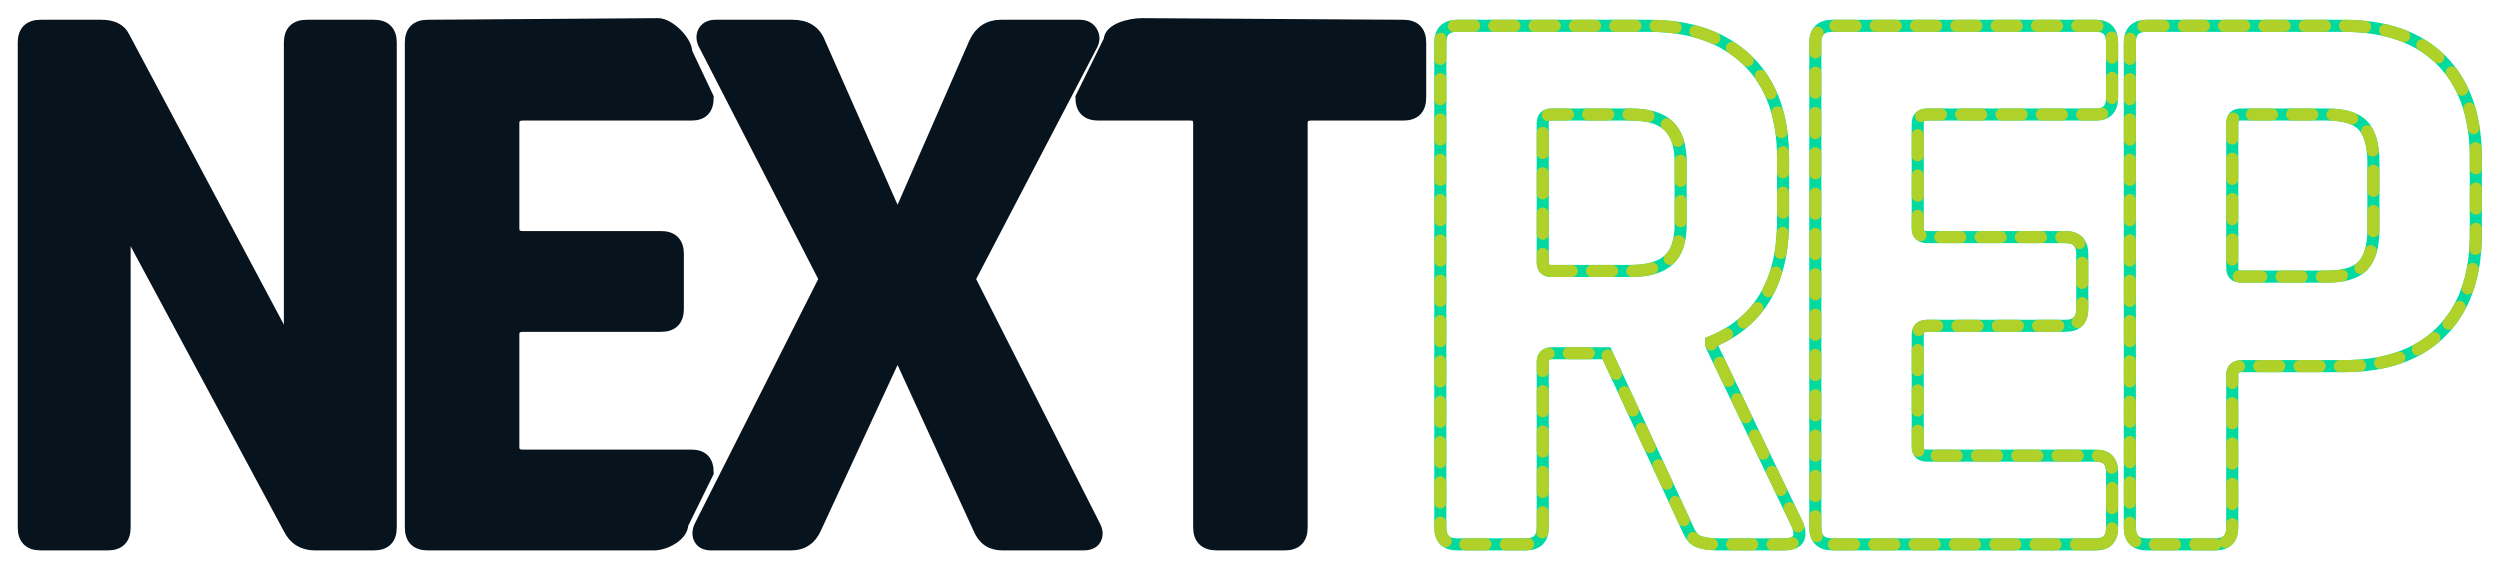
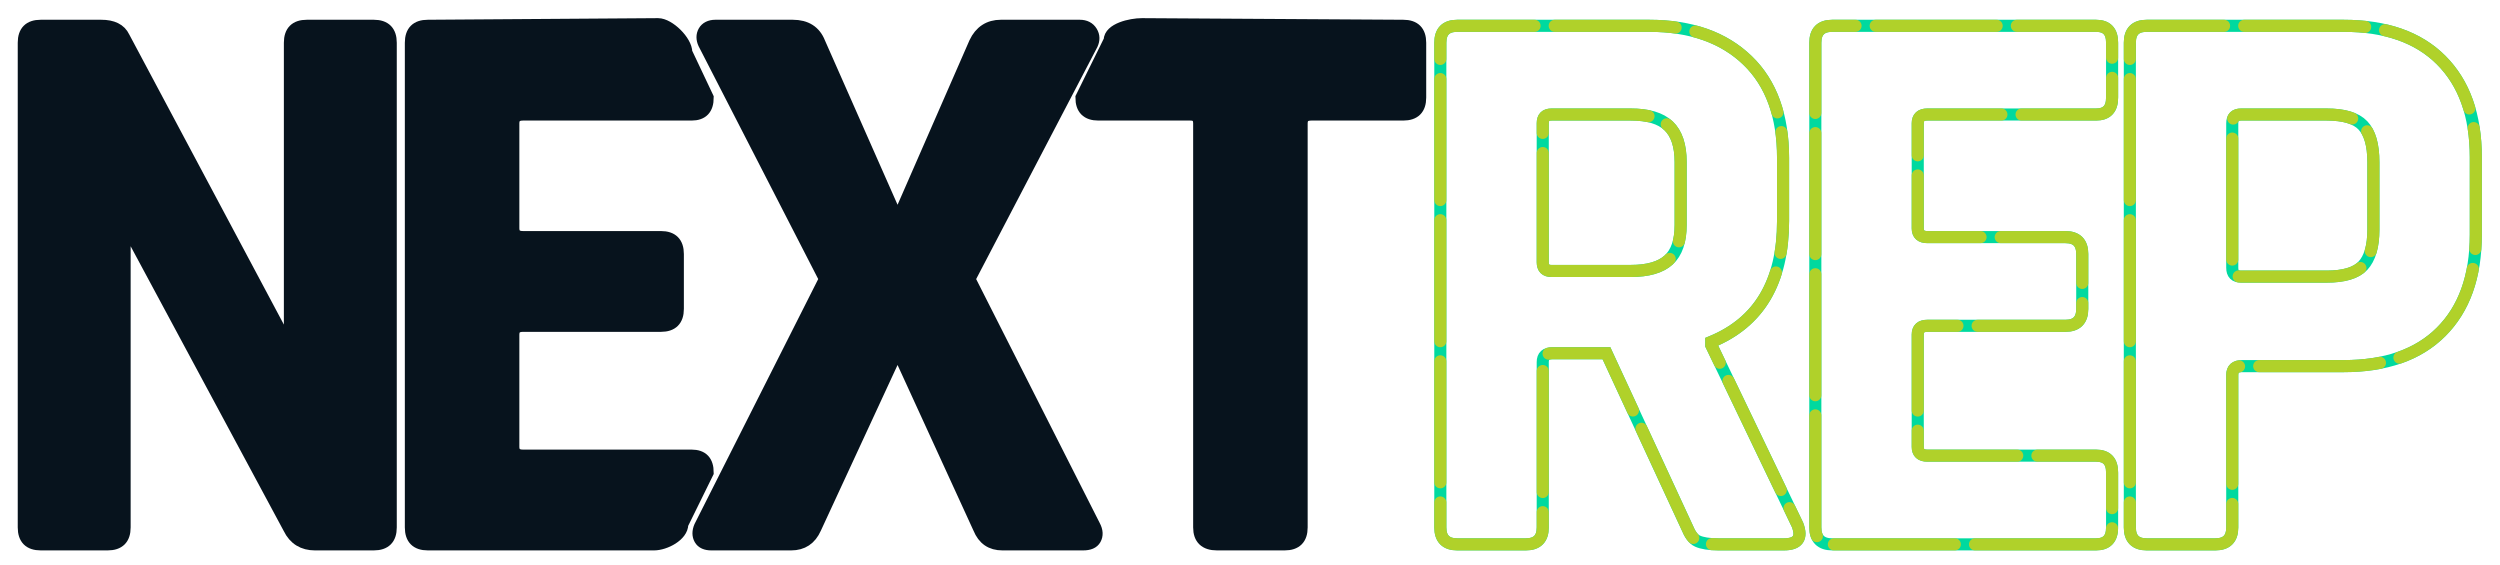
<svg xmlns="http://www.w3.org/2000/svg" version="1.1" viewBox="0 0 620 140" xml:space="preserve">
  <style>
	.next-base {
		fill: #07131D;
		stroke: #07131D;
		stroke-width: 3;
		stroke-miterlimit: 10;
	}

	.rep-base {
		fill: none;
		stroke: #00D99F;
		stroke-width: 3;
		stroke-miterlimit: 4;
	}

 .rep-base2 {
		fill: none;
		stroke: #b0d12a;
		stroke-width: 3;
		stroke-miterlimit: 4;
		stroke-linecap: round;
- 		stroke-dasharray: 5, 5;
+ 		stroke-dasharray: 30, 5;
	}

 
</style>
  <g id="next">
    <path id="next-n" class="next-base" d="M26.7,135H10.1c-2.8,0-4.2-1.4-4.2-4.2V10.6   c0-2.8,1.4-4.2,4.2-4.2h15c2.8,0,4.7,0.9,5.6,2.8L71.1,85h0.8V10.6   c0-2.8,1.4-4.2,4.2-4.2h16.6c2.8,0,4.2,1.4,4.2,4.2v120.2   c0,2.8-1.4,4.2-4.2,4.2H78.1c-2.9,0-5.1-1.3-6.4-4l-40-74.4h-0.8v74.2   C30.9,133.6,29.5,135,26.7,135z" />
    <path id="next-e" class="next-base" d="M162.2,135h-56.1c-2.8,0-4.2-1.4-4.2-4.2V10.6   c0-2.8,1.4-4.2,4.2-4.2L163.2,6c2.7,0,7,4.2,7,7l5.3,11.2   c0,2.8-1.3,4.2-4,4.2h-41.8c-1.6,0-2.4,0.7-2.4,2.2v26   c0,1.5,0.8,2.2,2.4,2.2h34.2c2.8,0,4.2,1.4,4.2,4.2v13.6   c0,2.8-1.4,4.2-4.2,4.2h-34.2c-1.6,0-2.4,0.7-2.4,2.2v27.8   c0,1.5,0.8,2.2,2.4,2.2h41.8c2.7,0,4,1.4,4,4.2l-6.3,12.8   C169.2,132.8,164.9,135,162.2,135z" />
    <path id="next-x" class="next-base" d="M196.2,135h-19.8c-1.3,0-2.3-0.4-2.8-1.3   c-0.5-0.9-0.5-1.9,0-3.1l31-61.4l-30-58.4c-0.5-1.1-0.5-2.1,0-3   c0.5-0.9,1.5-1.4,2.8-1.4h19.2c3.3,0,5.5,1.4,6.6,4.2l19,43h0.8   l18.8-43c1.3-2.8,3.5-4.2,6.4-4.2h19.6c1.3,0,2.3,0.5,2.9,1.5   c0.6,1,0.6,2,0.1,3.1l-30.4,58.2l31,61.2c0.7,1.3,0.7,2.4,0.2,3.3   c-0.5,0.9-1.5,1.3-3,1.3h-20c-2.8,0-4.7-1.3-5.8-4L223,87.8h-0.8   l-20,43.2C201,133.7,199,135,196.2,135z" />
    <path id="next-t" class="next-base" d="M318.6,135h-16.8c-2.9,0-4.4-1.4-4.4-4.2V30.6   c0-1.5-0.7-2.2-2.2-2.2h-22.8c-2.8,0-4.2-1.4-4.2-4.2l7-14.2   c0-2.8,5.2-4,8-4L348,6.4c2.8,0,4.2,1.4,4.2,4.2v13.6   c0,2.8-1.4,4.2-4.2,4.2h-22.8c-1.6,0-2.4,0.7-2.4,2.2v100.2   C322.8,133.6,321.4,135,318.6,135z" />
  </g>
  <g id="rep">
    <path id="rep-r" class="rep-base" d="M378.4,135h-17c-2.8,0-4.2-1.4-4.2-4.2  V10.6c0-2.8,1.4-4.2,4.2-4.2H409c10.4,0,18.5,2.9,24.4,8.6c5.9,5.7,8.8,13.8,8.8,24.2v15.6c0,15.1-5.9,25.1-17.8,30v0.8l21.4,44.6  c1.2,3.2,0.1,4.8-3.4,4.8h-16.2c-2.4,0-4.1-0.3-5.2-0.8c-1.1-0.5-1.9-1.7-2.6-3.4l-20-43.2H385c-1.6,0-2.4,0.7-2.4,2.2v41  C382.6,133.6,381.2,135,378.4,135z M384.8,67.2h19.6c4.3,0,7.4-0.9,9.4-2.7s3-4.7,3-8.7V40.2c0-4.1-1-7.1-3-9s-5.1-2.8-9.4-2.8  h-19.6c-1.5,0-2.2,0.7-2.2,2.2V65C382.6,66.5,383.3,67.2,384.8,67.2z" />
    <path id="rep-e" class="rep-base" d="M519.8,135h-65.4c-2.8,0-4.2-1.4-4.2-4.2V10.6   c0-2.8,1.4-4.2,4.2-4.2h65.4c2.7,0,4,1.4,4,4.2v13.6   c0,2.8-1.3,4.2-4,4.2H478c-1.6,0-2.4,0.7-2.4,2.2v26   c0,1.5,0.8,2.2,2.4,2.2h34.2c2.8,0,4.2,1.4,4.2,4.2v13.6   c0,2.8-1.4,4.2-4.2,4.2H478c-1.6,0-2.4,0.7-2.4,2.2v27.8   c0,1.5,0.8,2.2,2.4,2.2h41.8c2.7,0,4,1.4,4,4.2v13.6   C523.8,133.6,522.5,135,519.8,135z" />
    <path id="rep-p" class="rep-base" d="M549.4,135h-17c-2.8,0-4.2-1.4-4.2-4.2  V10.6c0-2.8,1.4-4.2,4.2-4.2h48.8c10.4,0,18.5,2.8,24.2,8.5S614,28.6,614,39v19.2c0,10.4-2.9,18.4-8.6,24.1  c-5.7,5.7-13.8,8.5-24.2,8.5H556c-1.6,0-2.4,0.7-2.4,2.2v37.8C553.6,133.6,552.2,135,549.4,135z M555.8,68.6H577  c4.3,0,7.3-0.9,9-2.7s2.6-4.8,2.6-8.9V40.2c0-4.3-0.9-7.3-2.6-9.1c-1.7-1.8-4.7-2.7-9-2.7h-21.2c-1.5,0-2.2,0.7-2.2,2.2v35.8  C553.6,67.9,554.3,68.6,555.8,68.6z" />
  </g>
  <g id="rep2">
    <path id="rep-r2" class="rep-base2" d="M378.4,135h-17c-2.8,0-4.2-1.4-4.2-4.2  V10.6c0-2.8,1.4-4.2,4.2-4.2H409c10.4,0,18.5,2.9,24.4,8.6c5.9,5.7,8.8,13.8,8.8,24.2v15.6c0,15.1-5.9,25.1-17.8,30v0.8l21.4,44.6  c1.2,3.2,0.1,4.8-3.4,4.8h-16.2c-2.4,0-4.1-0.3-5.2-0.8c-1.1-0.5-1.9-1.7-2.6-3.4l-20-43.2H385c-1.6,0-2.4,0.7-2.4,2.2v41  C382.6,133.6,381.2,135,378.4,135z M384.8,67.2h19.6c4.3,0,7.4-0.9,9.4-2.7s3-4.7,3-8.7V40.2c0-4.1-1-7.1-3-9s-5.1-2.8-9.4-2.8  h-19.6c-1.5,0-2.2,0.7-2.2,2.2V65C382.6,66.5,383.3,67.2,384.8,67.2z" />
    <path id="rep-e2" class="rep-base2" d="M519.8,135h-65.4c-2.8,0-4.2-1.4-4.2-4.2V10.6   c0-2.8,1.4-4.2,4.2-4.2h65.4c2.7,0,4,1.4,4,4.2v13.6   c0,2.8-1.3,4.2-4,4.2H478c-1.6,0-2.4,0.7-2.4,2.2v26   c0,1.5,0.8,2.2,2.4,2.2h34.2c2.8,0,4.2,1.4,4.2,4.2v13.6   c0,2.8-1.4,4.2-4.2,4.2H478c-1.6,0-2.4,0.7-2.4,2.2v27.8   c0,1.5,0.8,2.2,2.4,2.2h41.8c2.7,0,4,1.4,4,4.2v13.6   C523.8,133.6,522.5,135,519.8,135z" />
    <path id="rep-p2" class="rep-base2" d="M549.4,135h-17c-2.8,0-4.2-1.4-4.2-4.2  V10.6c0-2.8,1.4-4.2,4.2-4.2h48.8c10.4,0,18.5,2.8,24.2,8.5S614,28.6,614,39v19.2c0,10.4-2.9,18.4-8.6,24.1  c-5.7,5.7-13.8,8.5-24.2,8.5H556c-1.6,0-2.4,0.7-2.4,2.2v37.8C553.6,133.6,552.2,135,549.4,135z M555.8,68.6H577  c4.3,0,7.3-0.9,9-2.7s2.6-4.8,2.6-8.9V40.2c0-4.3-0.9-7.3-2.6-9.1c-1.7-1.8-4.7-2.7-9-2.7h-21.2c-1.5,0-2.2,0.7-2.2,2.2v35.8  C553.6,67.9,554.3,68.6,555.8,68.6z" />
  </g>
</svg>
